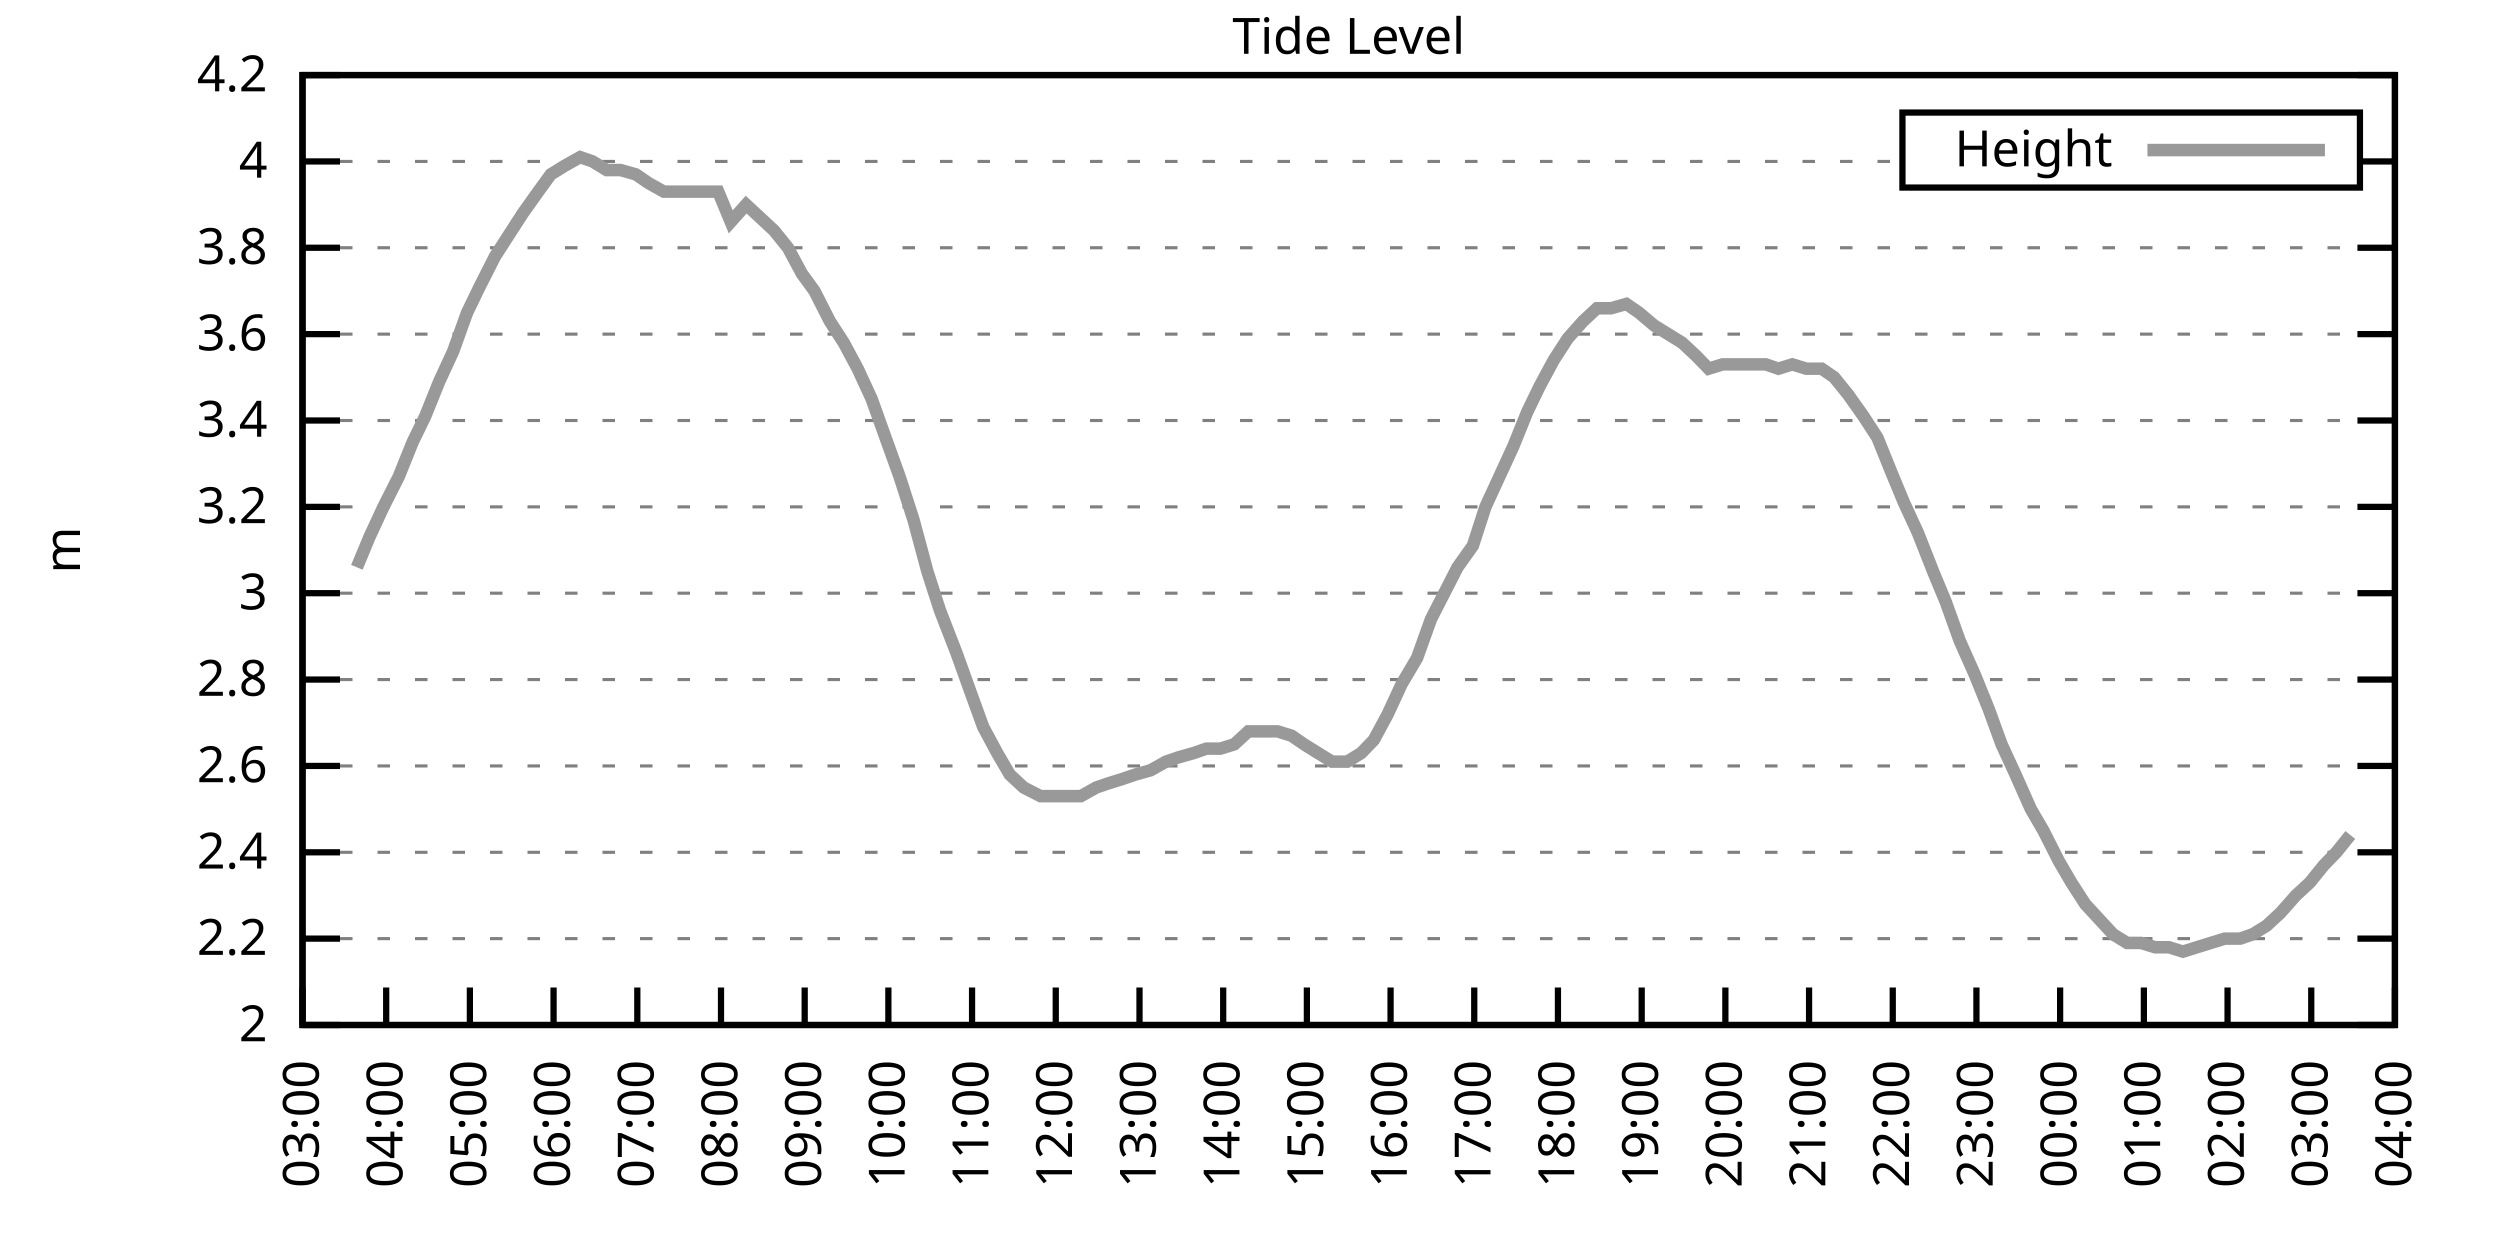
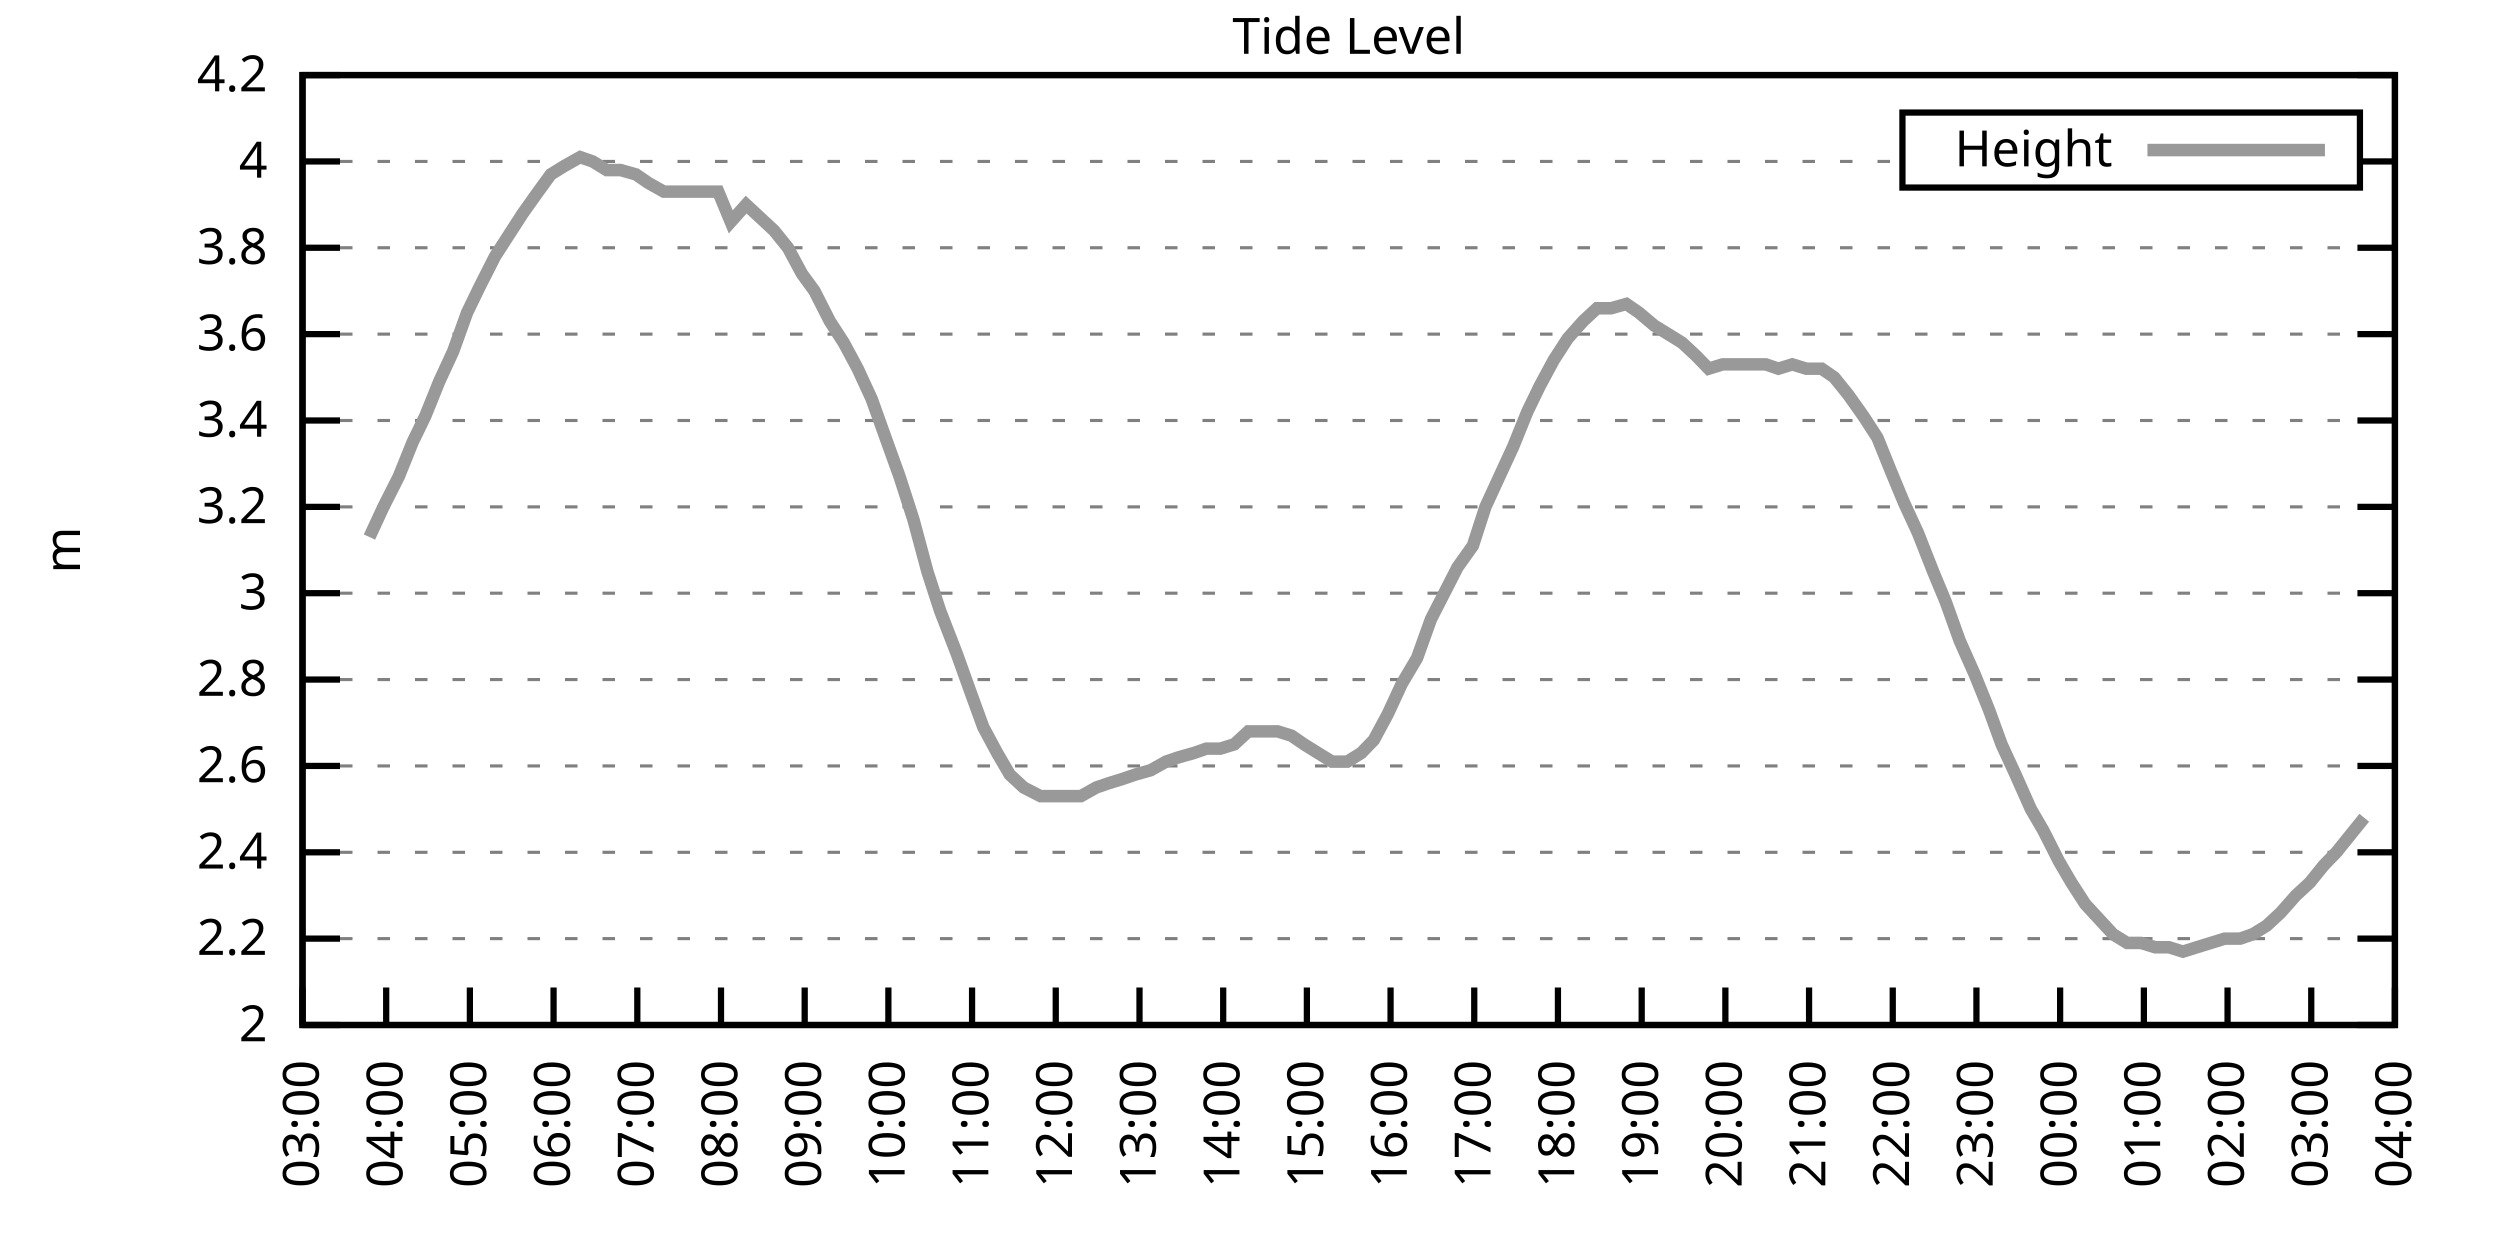
<svg xmlns="http://www.w3.org/2000/svg" xmlns:xlink="http://www.w3.org/1999/xlink" width="400" height="200" viewBox="0 0 400 200">
  <g id="gnuplot_canvas">
    <rect x="0" y="0" width="400" height="200" fill="none" />
    <defs>
      <circle id="gpDot" r="0.5" stroke-width="0.5" stroke="currentColor" />
      <path id="gpPt0" stroke-width="0.333" stroke="currentColor" d="M-1,0 h2 M0,-1 v2" />
      <path id="gpPt1" stroke-width="0.333" stroke="currentColor" d="M-1,-1 L1,1 M1,-1 L-1,1" />
      <path id="gpPt2" stroke-width="0.333" stroke="currentColor" d="M-1,0 L1,0 M0,-1 L0,1 M-1,-1 L1,1 M-1,1 L1,-1" />
      <rect id="gpPt3" stroke-width="0.333" stroke="currentColor" x="-1" y="-1" width="2" height="2" />
      <rect id="gpPt4" stroke-width="0.333" stroke="currentColor" fill="currentColor" x="-1" y="-1" width="2" height="2" />
      <circle id="gpPt5" stroke-width="0.333" stroke="currentColor" cx="0" cy="0" r="1" />
      <use xlink:href="#gpPt5" id="gpPt6" fill="currentColor" stroke="none" />
      <path id="gpPt7" stroke-width="0.333" stroke="currentColor" d="M0,-1.33 L-1.33,0.67 L1.33,0.67 z" />
      <use xlink:href="#gpPt7" id="gpPt8" fill="currentColor" stroke="none" />
      <use xlink:href="#gpPt7" id="gpPt9" stroke="currentColor" transform="rotate(180)" />
      <use xlink:href="#gpPt9" id="gpPt10" fill="currentColor" stroke="none" />
      <use xlink:href="#gpPt3" id="gpPt11" stroke="currentColor" transform="rotate(45)" />
      <use xlink:href="#gpPt11" id="gpPt12" fill="currentColor" stroke="none" />
      <path id="gpPt13" stroke-width="0.333" stroke="currentColor" d="M0,1.330 L1.265,0.411 L0.782,-1.067 L-0.782,-1.076 L-1.265,0.411 z" />
      <use xlink:href="#gpPt13" id="gpPt14" fill="currentColor" stroke="none" />
      <filter id="textbox" filterUnits="objectBoundingBox" x="0" y="0" height="1" width="1">
        <feFlood flood-color="white" flood-opacity="1" result="bgnd" />
        <feComposite in="SourceGraphic" in2="bgnd" operator="atop" />
      </filter>
      <filter id="greybox" filterUnits="objectBoundingBox" x="0" y="0" height="1" width="1">
        <feFlood flood-color="lightgrey" flood-opacity="1" result="grey" />
        <feComposite in="SourceGraphic" in2="grey" operator="atop" />
      </filter>
    </defs>
    <g fill="none" color="white" stroke="currentColor" stroke-width="1.00" stroke-linecap="butt" stroke-linejoin="miter">
</g>
    <g fill="none" color="black" stroke="currentColor" stroke-width="1.00" stroke-linecap="butt" stroke-linejoin="miter">
      <g stroke="none" shape-rendering="crispEdges">
        <polygon fill="rgb(255, 255, 255)" points="48.40,164.00 383.18,164.00 383.18,12.02 48.40,12.02 " />
      </g>
    </g>
    <g fill="none" color="black" stroke="currentColor" stroke-width="1.00" stroke-linecap="butt" stroke-linejoin="miter">
</g>
    <g fill="none" color="black" stroke="black" stroke-width="0.50" stroke-linecap="butt" stroke-linejoin="miter">
</g>
    <g fill="none" color="gray" stroke="currentColor" stroke-width="0.50" stroke-linecap="butt" stroke-linejoin="miter">
      <path stroke="gray" stroke-dasharray="2,4" class="gridline" d="M48.40,164.00 L383.19,164.00  " />
    </g>
    <g fill="none" color="gray" stroke="gray" stroke-width="1.00" stroke-linecap="butt" stroke-linejoin="miter">
</g>
    <g fill="none" color="black" stroke="currentColor" stroke-width="1.00" stroke-linecap="butt" stroke-linejoin="miter">
      <path stroke="black" d="M48.40,164.00 L54.40,164.00 M383.19,164.00 L377.19,164.00  " />
      <g transform="translate(42.80,166.60)" stroke="none" fill="black" font-family="Sans" font-size="8.00" text-anchor="end">
        <text>
          <tspan font-family="Sans"> 2</tspan>
        </text>
      </g>
    </g>
    <g fill="none" color="black" stroke="currentColor" stroke-width="1.00" stroke-linecap="butt" stroke-linejoin="miter">
</g>
    <g fill="none" color="black" stroke="black" stroke-width="0.50" stroke-linecap="butt" stroke-linejoin="miter">
</g>
    <g fill="none" color="gray" stroke="currentColor" stroke-width="0.50" stroke-linecap="butt" stroke-linejoin="miter">
      <path stroke="gray" stroke-dasharray="2,4" class="gridline" d="M48.40,150.18 L383.19,150.18  " />
    </g>
    <g fill="none" color="gray" stroke="gray" stroke-width="1.00" stroke-linecap="butt" stroke-linejoin="miter">
</g>
    <g fill="none" color="black" stroke="currentColor" stroke-width="1.00" stroke-linecap="butt" stroke-linejoin="miter">
      <path stroke="black" d="M48.40,150.18 L54.40,150.18 M383.19,150.18 L377.19,150.18  " />
      <g transform="translate(42.80,152.78)" stroke="none" fill="black" font-family="Sans" font-size="8.00" text-anchor="end">
        <text>
          <tspan font-family="Sans"> 2.2</tspan>
        </text>
      </g>
    </g>
    <g fill="none" color="black" stroke="currentColor" stroke-width="1.00" stroke-linecap="butt" stroke-linejoin="miter">
</g>
    <g fill="none" color="black" stroke="black" stroke-width="0.50" stroke-linecap="butt" stroke-linejoin="miter">
</g>
    <g fill="none" color="gray" stroke="currentColor" stroke-width="0.50" stroke-linecap="butt" stroke-linejoin="miter">
      <path stroke="gray" stroke-dasharray="2,4" class="gridline" d="M48.40,136.37 L383.19,136.37  " />
    </g>
    <g fill="none" color="gray" stroke="gray" stroke-width="1.00" stroke-linecap="butt" stroke-linejoin="miter">
</g>
    <g fill="none" color="black" stroke="currentColor" stroke-width="1.00" stroke-linecap="butt" stroke-linejoin="miter">
      <path stroke="black" d="M48.40,136.37 L54.40,136.37 M383.19,136.37 L377.19,136.37  " />
      <g transform="translate(42.80,138.97)" stroke="none" fill="black" font-family="Sans" font-size="8.00" text-anchor="end">
        <text>
          <tspan font-family="Sans"> 2.4</tspan>
        </text>
      </g>
    </g>
    <g fill="none" color="black" stroke="currentColor" stroke-width="1.00" stroke-linecap="butt" stroke-linejoin="miter">
</g>
    <g fill="none" color="black" stroke="black" stroke-width="0.50" stroke-linecap="butt" stroke-linejoin="miter">
</g>
    <g fill="none" color="gray" stroke="currentColor" stroke-width="0.50" stroke-linecap="butt" stroke-linejoin="miter">
      <path stroke="gray" stroke-dasharray="2,4" class="gridline" d="M48.40,122.55 L383.19,122.55  " />
    </g>
    <g fill="none" color="gray" stroke="gray" stroke-width="1.00" stroke-linecap="butt" stroke-linejoin="miter">
</g>
    <g fill="none" color="black" stroke="currentColor" stroke-width="1.00" stroke-linecap="butt" stroke-linejoin="miter">
      <path stroke="black" d="M48.40,122.55 L54.40,122.55 M383.19,122.55 L377.19,122.55  " />
      <g transform="translate(42.80,125.15)" stroke="none" fill="black" font-family="Sans" font-size="8.00" text-anchor="end">
        <text>
          <tspan font-family="Sans"> 2.6</tspan>
        </text>
      </g>
    </g>
    <g fill="none" color="black" stroke="currentColor" stroke-width="1.00" stroke-linecap="butt" stroke-linejoin="miter">
</g>
    <g fill="none" color="black" stroke="black" stroke-width="0.50" stroke-linecap="butt" stroke-linejoin="miter">
</g>
    <g fill="none" color="gray" stroke="currentColor" stroke-width="0.50" stroke-linecap="butt" stroke-linejoin="miter">
      <path stroke="gray" stroke-dasharray="2,4" class="gridline" d="M48.40,108.73 L383.19,108.73  " />
    </g>
    <g fill="none" color="gray" stroke="gray" stroke-width="1.00" stroke-linecap="butt" stroke-linejoin="miter">
</g>
    <g fill="none" color="black" stroke="currentColor" stroke-width="1.00" stroke-linecap="butt" stroke-linejoin="miter">
      <path stroke="black" d="M48.40,108.73 L54.40,108.73 M383.19,108.73 L377.19,108.73  " />
      <g transform="translate(42.80,111.33)" stroke="none" fill="black" font-family="Sans" font-size="8.00" text-anchor="end">
        <text>
          <tspan font-family="Sans"> 2.8</tspan>
        </text>
      </g>
    </g>
    <g fill="none" color="black" stroke="currentColor" stroke-width="1.00" stroke-linecap="butt" stroke-linejoin="miter">
</g>
    <g fill="none" color="black" stroke="black" stroke-width="0.50" stroke-linecap="butt" stroke-linejoin="miter">
</g>
    <g fill="none" color="gray" stroke="currentColor" stroke-width="0.50" stroke-linecap="butt" stroke-linejoin="miter">
      <path stroke="gray" stroke-dasharray="2,4" class="gridline" d="M48.40,94.91 L383.19,94.91  " />
    </g>
    <g fill="none" color="gray" stroke="gray" stroke-width="1.00" stroke-linecap="butt" stroke-linejoin="miter">
</g>
    <g fill="none" color="black" stroke="currentColor" stroke-width="1.00" stroke-linecap="butt" stroke-linejoin="miter">
      <path stroke="black" d="M48.40,94.91 L54.40,94.91 M383.19,94.91 L377.19,94.91  " />
      <g transform="translate(42.80,97.51)" stroke="none" fill="black" font-family="Sans" font-size="8.00" text-anchor="end">
        <text>
          <tspan font-family="Sans"> 3</tspan>
        </text>
      </g>
    </g>
    <g fill="none" color="black" stroke="currentColor" stroke-width="1.00" stroke-linecap="butt" stroke-linejoin="miter">
</g>
    <g fill="none" color="black" stroke="black" stroke-width="0.50" stroke-linecap="butt" stroke-linejoin="miter">
</g>
    <g fill="none" color="gray" stroke="currentColor" stroke-width="0.50" stroke-linecap="butt" stroke-linejoin="miter">
      <path stroke="gray" stroke-dasharray="2,4" class="gridline" d="M48.40,81.10 L383.19,81.10  " />
    </g>
    <g fill="none" color="gray" stroke="gray" stroke-width="1.00" stroke-linecap="butt" stroke-linejoin="miter">
</g>
    <g fill="none" color="black" stroke="currentColor" stroke-width="1.00" stroke-linecap="butt" stroke-linejoin="miter">
      <path stroke="black" d="M48.40,81.10 L54.40,81.10 M383.19,81.10 L377.19,81.10  " />
      <g transform="translate(42.80,83.70)" stroke="none" fill="black" font-family="Sans" font-size="8.00" text-anchor="end">
        <text>
          <tspan font-family="Sans"> 3.2</tspan>
        </text>
      </g>
    </g>
    <g fill="none" color="black" stroke="currentColor" stroke-width="1.00" stroke-linecap="butt" stroke-linejoin="miter">
</g>
    <g fill="none" color="black" stroke="black" stroke-width="0.50" stroke-linecap="butt" stroke-linejoin="miter">
</g>
    <g fill="none" color="gray" stroke="currentColor" stroke-width="0.50" stroke-linecap="butt" stroke-linejoin="miter">
      <path stroke="gray" stroke-dasharray="2,4" class="gridline" d="M48.40,67.28 L383.19,67.28  " />
    </g>
    <g fill="none" color="gray" stroke="gray" stroke-width="1.00" stroke-linecap="butt" stroke-linejoin="miter">
</g>
    <g fill="none" color="black" stroke="currentColor" stroke-width="1.00" stroke-linecap="butt" stroke-linejoin="miter">
      <path stroke="black" d="M48.40,67.28 L54.40,67.28 M383.19,67.28 L377.19,67.28  " />
      <g transform="translate(42.80,69.88)" stroke="none" fill="black" font-family="Sans" font-size="8.00" text-anchor="end">
        <text>
          <tspan font-family="Sans"> 3.4</tspan>
        </text>
      </g>
    </g>
    <g fill="none" color="black" stroke="currentColor" stroke-width="1.00" stroke-linecap="butt" stroke-linejoin="miter">
</g>
    <g fill="none" color="black" stroke="black" stroke-width="0.50" stroke-linecap="butt" stroke-linejoin="miter">
</g>
    <g fill="none" color="gray" stroke="currentColor" stroke-width="0.50" stroke-linecap="butt" stroke-linejoin="miter">
      <path stroke="gray" stroke-dasharray="2,4" class="gridline" d="M48.40,53.46 L383.19,53.46  " />
    </g>
    <g fill="none" color="gray" stroke="gray" stroke-width="1.00" stroke-linecap="butt" stroke-linejoin="miter">
</g>
    <g fill="none" color="black" stroke="currentColor" stroke-width="1.00" stroke-linecap="butt" stroke-linejoin="miter">
      <path stroke="black" d="M48.40,53.46 L54.40,53.46 M383.19,53.46 L377.19,53.46  " />
      <g transform="translate(42.80,56.06)" stroke="none" fill="black" font-family="Sans" font-size="8.00" text-anchor="end">
        <text>
          <tspan font-family="Sans"> 3.6</tspan>
        </text>
      </g>
    </g>
    <g fill="none" color="black" stroke="currentColor" stroke-width="1.00" stroke-linecap="butt" stroke-linejoin="miter">
</g>
    <g fill="none" color="black" stroke="black" stroke-width="0.50" stroke-linecap="butt" stroke-linejoin="miter">
</g>
    <g fill="none" color="gray" stroke="currentColor" stroke-width="0.50" stroke-linecap="butt" stroke-linejoin="miter">
      <path stroke="gray" stroke-dasharray="2,4" class="gridline" d="M48.40,39.64 L383.19,39.64  " />
    </g>
    <g fill="none" color="gray" stroke="gray" stroke-width="1.00" stroke-linecap="butt" stroke-linejoin="miter">
</g>
    <g fill="none" color="black" stroke="currentColor" stroke-width="1.00" stroke-linecap="butt" stroke-linejoin="miter">
      <path stroke="black" d="M48.40,39.64 L54.40,39.64 M383.19,39.64 L377.19,39.64  " />
      <g transform="translate(42.80,42.24)" stroke="none" fill="black" font-family="Sans" font-size="8.00" text-anchor="end">
        <text>
          <tspan font-family="Sans"> 3.8</tspan>
        </text>
      </g>
    </g>
    <g fill="none" color="black" stroke="currentColor" stroke-width="1.00" stroke-linecap="butt" stroke-linejoin="miter">
</g>
    <g fill="none" color="black" stroke="black" stroke-width="0.50" stroke-linecap="butt" stroke-linejoin="miter">
</g>
    <g fill="none" color="gray" stroke="currentColor" stroke-width="0.50" stroke-linecap="butt" stroke-linejoin="miter">
      <path stroke="gray" stroke-dasharray="2,4" class="gridline" d="M48.40,25.83 L304.39,25.83 M377.59,25.83 L383.19,25.83  " />
    </g>
    <g fill="none" color="gray" stroke="gray" stroke-width="1.00" stroke-linecap="butt" stroke-linejoin="miter">
</g>
    <g fill="none" color="black" stroke="currentColor" stroke-width="1.00" stroke-linecap="butt" stroke-linejoin="miter">
      <path stroke="black" d="M48.40,25.83 L54.40,25.83 M383.19,25.83 L377.19,25.83  " />
      <g transform="translate(42.80,28.43)" stroke="none" fill="black" font-family="Sans" font-size="8.00" text-anchor="end">
        <text>
          <tspan font-family="Sans"> 4</tspan>
        </text>
      </g>
    </g>
    <g fill="none" color="black" stroke="currentColor" stroke-width="1.00" stroke-linecap="butt" stroke-linejoin="miter">
</g>
    <g fill="none" color="black" stroke="black" stroke-width="0.50" stroke-linecap="butt" stroke-linejoin="miter">
</g>
    <g fill="none" color="gray" stroke="currentColor" stroke-width="0.50" stroke-linecap="butt" stroke-linejoin="miter">
      <path stroke="gray" stroke-dasharray="2,4" class="gridline" d="M48.40,12.01 L383.19,12.01  " />
    </g>
    <g fill="none" color="gray" stroke="gray" stroke-width="1.00" stroke-linecap="butt" stroke-linejoin="miter">
</g>
    <g fill="none" color="black" stroke="currentColor" stroke-width="1.00" stroke-linecap="butt" stroke-linejoin="miter">
      <path stroke="black" d="M48.40,12.01 L54.40,12.01 M383.19,12.01 L377.19,12.01  " />
      <g transform="translate(42.80,14.61)" stroke="none" fill="black" font-family="Sans" font-size="8.00" text-anchor="end">
        <text>
          <tspan font-family="Sans"> 4.2</tspan>
        </text>
      </g>
    </g>
    <g fill="none" color="black" stroke="currentColor" stroke-width="1.00" stroke-linecap="butt" stroke-linejoin="miter">
      <path stroke="black" d="M48.40,164.00 L48.40,158.00  " />
      <g transform="translate(51.00,169.60) rotate(270.00)" stroke="none" fill="black" font-family="Sans" font-size="8.00" text-anchor="end">
        <text>
          <tspan font-family="Sans">03:00</tspan>
        </text>
      </g>
    </g>
    <g fill="none" color="black" stroke="currentColor" stroke-width="1.00" stroke-linecap="butt" stroke-linejoin="miter">
      <path stroke="black" d="M61.79,164.00 L61.79,158.00  " />
      <g transform="translate(64.39,169.60) rotate(270.00)" stroke="none" fill="black" font-family="Sans" font-size="8.00" text-anchor="end">
        <text>
          <tspan font-family="Sans">04:00</tspan>
        </text>
      </g>
    </g>
    <g fill="none" color="black" stroke="currentColor" stroke-width="1.00" stroke-linecap="butt" stroke-linejoin="miter">
      <path stroke="black" d="M75.18,164.00 L75.18,158.00  " />
      <g transform="translate(77.78,169.60) rotate(270.00)" stroke="none" fill="black" font-family="Sans" font-size="8.00" text-anchor="end">
        <text>
          <tspan font-family="Sans">05:00</tspan>
        </text>
      </g>
    </g>
    <g fill="none" color="black" stroke="currentColor" stroke-width="1.00" stroke-linecap="butt" stroke-linejoin="miter">
      <path stroke="black" d="M88.57,164.00 L88.57,158.00  " />
      <g transform="translate(91.17,169.60) rotate(270.00)" stroke="none" fill="black" font-family="Sans" font-size="8.00" text-anchor="end">
        <text>
          <tspan font-family="Sans">06:00</tspan>
        </text>
      </g>
    </g>
    <g fill="none" color="black" stroke="currentColor" stroke-width="1.00" stroke-linecap="butt" stroke-linejoin="miter">
      <path stroke="black" d="M101.97,164.00 L101.97,158.00  " />
      <g transform="translate(104.57,169.60) rotate(270.00)" stroke="none" fill="black" font-family="Sans" font-size="8.00" text-anchor="end">
        <text>
          <tspan font-family="Sans">07:00</tspan>
        </text>
      </g>
    </g>
    <g fill="none" color="black" stroke="currentColor" stroke-width="1.00" stroke-linecap="butt" stroke-linejoin="miter">
      <path stroke="black" d="M115.36,164.00 L115.36,158.00  " />
      <g transform="translate(117.96,169.60) rotate(270.00)" stroke="none" fill="black" font-family="Sans" font-size="8.00" text-anchor="end">
        <text>
          <tspan font-family="Sans">08:00</tspan>
        </text>
      </g>
    </g>
    <g fill="none" color="black" stroke="currentColor" stroke-width="1.00" stroke-linecap="butt" stroke-linejoin="miter">
      <path stroke="black" d="M128.75,164.00 L128.75,158.00  " />
      <g transform="translate(131.35,169.60) rotate(270.00)" stroke="none" fill="black" font-family="Sans" font-size="8.00" text-anchor="end">
        <text>
          <tspan font-family="Sans">09:00</tspan>
        </text>
      </g>
    </g>
    <g fill="none" color="black" stroke="currentColor" stroke-width="1.00" stroke-linecap="butt" stroke-linejoin="miter">
      <path stroke="black" d="M142.14,164.00 L142.14,158.00  " />
      <g transform="translate(144.74,169.60) rotate(270.00)" stroke="none" fill="black" font-family="Sans" font-size="8.00" text-anchor="end">
        <text>
          <tspan font-family="Sans">10:00</tspan>
        </text>
      </g>
    </g>
    <g fill="none" color="black" stroke="currentColor" stroke-width="1.00" stroke-linecap="butt" stroke-linejoin="miter">
      <path stroke="black" d="M155.53,164.00 L155.53,158.00  " />
      <g transform="translate(158.13,169.60) rotate(270.00)" stroke="none" fill="black" font-family="Sans" font-size="8.00" text-anchor="end">
        <text>
          <tspan font-family="Sans">11:00</tspan>
        </text>
      </g>
    </g>
    <g fill="none" color="black" stroke="currentColor" stroke-width="1.00" stroke-linecap="butt" stroke-linejoin="miter">
      <path stroke="black" d="M168.92,164.00 L168.92,158.00  " />
      <g transform="translate(171.52,169.60) rotate(270.00)" stroke="none" fill="black" font-family="Sans" font-size="8.00" text-anchor="end">
        <text>
          <tspan font-family="Sans">12:00</tspan>
        </text>
      </g>
    </g>
    <g fill="none" color="black" stroke="currentColor" stroke-width="1.00" stroke-linecap="butt" stroke-linejoin="miter">
      <path stroke="black" d="M182.32,164.00 L182.32,158.00  " />
      <g transform="translate(184.92,169.60) rotate(270.00)" stroke="none" fill="black" font-family="Sans" font-size="8.00" text-anchor="end">
        <text>
          <tspan font-family="Sans">13:00</tspan>
        </text>
      </g>
    </g>
    <g fill="none" color="black" stroke="currentColor" stroke-width="1.00" stroke-linecap="butt" stroke-linejoin="miter">
      <path stroke="black" d="M195.71,164.00 L195.71,158.00  " />
      <g transform="translate(198.31,169.60) rotate(270.00)" stroke="none" fill="black" font-family="Sans" font-size="8.00" text-anchor="end">
        <text>
          <tspan font-family="Sans">14:00</tspan>
        </text>
      </g>
    </g>
    <g fill="none" color="black" stroke="currentColor" stroke-width="1.00" stroke-linecap="butt" stroke-linejoin="miter">
      <path stroke="black" d="M209.10,164.00 L209.10,158.00  " />
      <g transform="translate(211.70,169.60) rotate(270.00)" stroke="none" fill="black" font-family="Sans" font-size="8.00" text-anchor="end">
        <text>
          <tspan font-family="Sans">15:00</tspan>
        </text>
      </g>
    </g>
    <g fill="none" color="black" stroke="currentColor" stroke-width="1.00" stroke-linecap="butt" stroke-linejoin="miter">
      <path stroke="black" d="M222.49,164.00 L222.49,158.00  " />
      <g transform="translate(225.09,169.60) rotate(270.00)" stroke="none" fill="black" font-family="Sans" font-size="8.00" text-anchor="end">
        <text>
          <tspan font-family="Sans">16:00</tspan>
        </text>
      </g>
    </g>
    <g fill="none" color="black" stroke="currentColor" stroke-width="1.00" stroke-linecap="butt" stroke-linejoin="miter">
      <path stroke="black" d="M235.88,164.00 L235.88,158.00  " />
      <g transform="translate(238.48,169.60) rotate(270.00)" stroke="none" fill="black" font-family="Sans" font-size="8.00" text-anchor="end">
        <text>
          <tspan font-family="Sans">17:00</tspan>
        </text>
      </g>
    </g>
    <g fill="none" color="black" stroke="currentColor" stroke-width="1.00" stroke-linecap="butt" stroke-linejoin="miter">
      <path stroke="black" d="M249.27,164.00 L249.27,158.00  " />
      <g transform="translate(251.87,169.60) rotate(270.00)" stroke="none" fill="black" font-family="Sans" font-size="8.00" text-anchor="end">
        <text>
          <tspan font-family="Sans">18:00</tspan>
        </text>
      </g>
    </g>
    <g fill="none" color="black" stroke="currentColor" stroke-width="1.00" stroke-linecap="butt" stroke-linejoin="miter">
      <path stroke="black" d="M262.67,164.00 L262.67,158.00  " />
      <g transform="translate(265.27,169.60) rotate(270.00)" stroke="none" fill="black" font-family="Sans" font-size="8.00" text-anchor="end">
        <text>
          <tspan font-family="Sans">19:00</tspan>
        </text>
      </g>
    </g>
    <g fill="none" color="black" stroke="currentColor" stroke-width="1.00" stroke-linecap="butt" stroke-linejoin="miter">
      <path stroke="black" d="M276.06,164.00 L276.06,158.00  " />
      <g transform="translate(278.66,169.60) rotate(270.00)" stroke="none" fill="black" font-family="Sans" font-size="8.00" text-anchor="end">
        <text>
          <tspan font-family="Sans">20:00</tspan>
        </text>
      </g>
    </g>
    <g fill="none" color="black" stroke="currentColor" stroke-width="1.00" stroke-linecap="butt" stroke-linejoin="miter">
      <path stroke="black" d="M289.45,164.00 L289.45,158.00  " />
      <g transform="translate(292.05,169.60) rotate(270.00)" stroke="none" fill="black" font-family="Sans" font-size="8.00" text-anchor="end">
        <text>
          <tspan font-family="Sans">21:00</tspan>
        </text>
      </g>
    </g>
    <g fill="none" color="black" stroke="currentColor" stroke-width="1.00" stroke-linecap="butt" stroke-linejoin="miter">
      <path stroke="black" d="M302.84,164.00 L302.84,158.00  " />
      <g transform="translate(305.44,169.60) rotate(270.00)" stroke="none" fill="black" font-family="Sans" font-size="8.00" text-anchor="end">
        <text>
          <tspan font-family="Sans">22:00</tspan>
        </text>
      </g>
    </g>
    <g fill="none" color="black" stroke="currentColor" stroke-width="1.00" stroke-linecap="butt" stroke-linejoin="miter">
      <path stroke="black" d="M316.23,164.00 L316.23,158.00  " />
      <g transform="translate(318.83,169.60) rotate(270.00)" stroke="none" fill="black" font-family="Sans" font-size="8.00" text-anchor="end">
        <text>
          <tspan font-family="Sans">23:00</tspan>
        </text>
      </g>
    </g>
    <g fill="none" color="black" stroke="currentColor" stroke-width="1.00" stroke-linecap="butt" stroke-linejoin="miter">
      <path stroke="black" d="M329.62,164.00 L329.62,158.00  " />
      <g transform="translate(332.22,169.60) rotate(270.00)" stroke="none" fill="black" font-family="Sans" font-size="8.00" text-anchor="end">
        <text>
          <tspan font-family="Sans">00:00</tspan>
        </text>
      </g>
    </g>
    <g fill="none" color="black" stroke="currentColor" stroke-width="1.00" stroke-linecap="butt" stroke-linejoin="miter">
      <path stroke="black" d="M343.02,164.00 L343.02,158.00  " />
      <g transform="translate(345.62,169.60) rotate(270.00)" stroke="none" fill="black" font-family="Sans" font-size="8.00" text-anchor="end">
        <text>
          <tspan font-family="Sans">01:00</tspan>
        </text>
      </g>
    </g>
    <g fill="none" color="black" stroke="currentColor" stroke-width="1.00" stroke-linecap="butt" stroke-linejoin="miter">
      <path stroke="black" d="M356.41,164.00 L356.41,158.00  " />
      <g transform="translate(359.01,169.60) rotate(270.00)" stroke="none" fill="black" font-family="Sans" font-size="8.00" text-anchor="end">
        <text>
          <tspan font-family="Sans">02:00</tspan>
        </text>
      </g>
    </g>
    <g fill="none" color="black" stroke="currentColor" stroke-width="1.00" stroke-linecap="butt" stroke-linejoin="miter">
      <path stroke="black" d="M369.80,164.00 L369.80,158.00  " />
      <g transform="translate(372.40,169.60) rotate(270.00)" stroke="none" fill="black" font-family="Sans" font-size="8.00" text-anchor="end">
        <text>
          <tspan font-family="Sans">03:00</tspan>
        </text>
      </g>
    </g>
    <g fill="none" color="black" stroke="currentColor" stroke-width="1.00" stroke-linecap="butt" stroke-linejoin="miter">
      <path stroke="black" d="M383.19,164.00 L383.19,158.00  " />
      <g transform="translate(385.79,169.60) rotate(270.00)" stroke="none" fill="black" font-family="Sans" font-size="8.00" text-anchor="end">
        <text>
          <tspan font-family="Sans">04:00</tspan>
        </text>
      </g>
    </g>
    <g fill="none" color="black" stroke="currentColor" stroke-width="1.00" stroke-linecap="butt" stroke-linejoin="miter">
</g>
    <g fill="none" color="black" stroke="currentColor" stroke-width="1.00" stroke-linecap="butt" stroke-linejoin="miter">
      <path stroke="black" d="M48.40,12.01 L48.40,164.00 L383.19,164.00 L383.19,12.01 L48.40,12.01 Z  " />
    </g>
    <g fill="none" color="black" stroke="currentColor" stroke-width="1.00" stroke-linecap="butt" stroke-linejoin="miter">
</g>
    <g fill="none" color="black" stroke="currentColor" stroke-width="1.00" stroke-linecap="butt" stroke-linejoin="miter">
      <path stroke="black" d="M304.39,30.01 L304.39,18.01 L377.59,18.01 L377.59,30.01 L304.39,30.01 Z  " />
    </g>
    <g id="Tide_level_plot_1">
      <g fill="none" color="white" stroke="black" stroke-width="2.00" stroke-linecap="butt" stroke-linejoin="miter">
</g>
      <g fill="none" color="black" stroke="currentColor" stroke-width="2.00" stroke-linecap="butt" stroke-linejoin="miter">
        <g transform="translate(337.99,26.61)" stroke="none" fill="black" font-family="Sans" font-size="8.00" text-anchor="end">
          <text>
            <tspan font-family="Sans">Height</tspan>
          </text>
        </g>
      </g>
      <g fill="none" color="black" stroke="currentColor" stroke-width="2.00" stroke-linecap="butt" stroke-linejoin="miter">
-         <path stroke="rgb(153, 153, 153)" d="M343.59,24.01 L371.99,24.01 M57.10,90.77 L59.11,85.93 L61.35,81.10 L63.80,76.26 L66.03,70.73 L68.04,66.59   L70.27,61.06 L72.50,56.23 L74.74,50.01 L76.75,45.86 L79.20,41.03 L81.43,37.57 L83.66,34.12 L86.12,30.66   L88.13,27.90 L90.36,26.52 L92.82,25.14 L94.82,25.83 L97.06,27.21 L99.29,27.21 L101.74,27.90 L103.75,29.28   L106.21,30.66 L108.22,30.66 L110.45,30.66 L112.90,30.66 L114.91,30.66 L116.92,35.50 L119.38,32.74 L121.61,34.81   L123.84,36.88 L126.07,39.64 L128.30,43.79 L130.31,46.55 L132.77,51.39 L135.00,54.84 L137.23,58.99 L139.46,63.82   L141.69,70.04 L143.93,76.26 L146.16,83.17 L148.39,91.46 L150.40,97.68 L153.08,104.59 L155.31,110.80 L157.32,116.33   L159.55,120.48 L161.56,123.93 L163.79,126.00 L166.47,127.38 L168.48,127.38 L170.71,127.38 L172.94,127.38 L175.40,126.00   L177.41,125.31 L179.64,124.62 L181.65,123.93 L184.10,123.24 L186.56,121.86 L188.57,121.17 L191.02,120.48 L193.03,119.78   L195.26,119.78 L197.49,119.09 L199.73,117.02 L202.18,117.02 L204.41,117.02 L206.64,117.71 L208.65,119.09 L210.88,120.48   L213.12,121.86 L215.57,121.86 L217.80,120.48 L219.81,118.40 L222.04,114.26 L224.28,109.42 L226.73,105.28 L228.96,99.06   L233.20,90.77 L235.66,87.31 L237.67,81.10 L239.90,76.26 L242.13,71.42 L244.36,65.90 L246.37,61.75 L248.60,57.61   L250.84,54.15 L253.29,51.39 L255.52,49.32 L257.76,49.32 L260.21,48.63 L262.22,50.01 L264.67,52.08 L266.91,53.46   L269.14,54.84 L271.37,56.92 L273.38,58.99 L275.61,58.30 L277.84,58.30 L280.30,58.30 L282.53,58.30 L284.54,58.99   L286.77,58.30 L289.00,58.99 L291.46,58.99 L293.47,60.37 L295.70,63.13 L298.15,66.59 L300.39,70.04 L302.62,75.57   L304.63,80.41 L306.86,85.24 L309.31,91.46 L311.32,96.30 L313.55,102.51 L316.01,108.04 L318.24,113.57 L320.25,119.09   L322.48,123.93 L324.94,129.46 L326.95,132.91 L329.40,137.75 L331.41,141.20 L333.64,144.66 L338.10,149.49 L340.34,150.87   L342.57,150.87 L344.80,151.56 L347.03,151.56 L349.26,152.26 L351.50,151.56 L353.73,150.87 L355.96,150.18 L358.42,150.18   L360.42,149.49 L362.66,148.11 L364.89,146.04 L367.34,143.27 L369.58,141.20 L371.81,138.44 L373.82,136.37 L376.05,133.60    " />
+         <path stroke="rgb(153, 153, 153)" d="M343.59,24.01 L371.99,24.01 M59.11,85.93 L61.35,81.10 L63.80,76.26 L66.03,70.73 L68.04,66.59 L70.27,61.06   L72.50,56.23 L74.74,50.01 L76.75,45.86 L79.20,41.03 L81.43,37.57 L83.66,34.12 L86.12,30.66 L88.13,27.90   L90.36,26.52 L92.82,25.14 L94.82,25.83 L97.06,27.21 L99.29,27.21 L101.74,27.90 L103.75,29.28 L106.21,30.66   L108.22,30.66 L110.45,30.66 L112.90,30.66 L114.91,30.66 L116.92,35.50 L119.38,32.74 L121.61,34.81 L123.84,36.88   L126.07,39.64 L128.30,43.79 L130.31,46.55 L132.77,51.39 L135.00,54.84 L137.23,58.99 L139.46,63.82 L141.69,70.04   L143.93,76.26 L146.16,83.17 L148.39,91.46 L150.40,97.68 L153.08,104.59 L155.31,110.80 L157.32,116.33 L159.55,120.48   L161.56,123.93 L163.79,126.00 L166.47,127.38 L168.48,127.38 L170.71,127.38 L172.94,127.38 L175.40,126.00 L177.41,125.31   L179.64,124.62 L181.65,123.93 L184.10,123.24 L186.56,121.86 L188.57,121.17 L191.02,120.48 L193.03,119.78 L195.26,119.78   L197.49,119.09 L199.73,117.02 L202.18,117.02 L204.41,117.02 L206.64,117.71 L208.65,119.09 L210.88,120.48 L213.12,121.86   L215.57,121.86 L217.80,120.48 L219.81,118.40 L222.04,114.26 L224.28,109.42 L226.73,105.28 L228.96,99.06 L233.20,90.77   L235.66,87.31 L237.67,81.10 L239.90,76.26 L242.13,71.42 L244.36,65.90 L246.37,61.75 L248.60,57.61 L250.84,54.15   L253.29,51.39 L255.52,49.32 L257.76,49.32 L260.21,48.63 L262.22,50.01 L264.67,52.08 L266.91,53.46 L269.14,54.84   L271.37,56.92 L273.38,58.99 L275.61,58.30 L277.84,58.30 L280.30,58.30 L282.53,58.30 L284.54,58.99 L286.77,58.30   L289.00,58.99 L291.46,58.99 L293.47,60.37 L295.70,63.13 L298.15,66.59 L300.39,70.04 L302.62,75.57 L304.63,80.41   L306.86,85.24 L309.31,91.46 L311.32,96.30 L313.55,102.51 L316.01,108.04 L318.24,113.57 L320.25,119.09 L322.48,123.93   L324.94,129.46 L326.95,132.91 L329.40,137.75 L331.41,141.20 L333.64,144.66 L338.10,149.49 L340.34,150.87 L342.57,150.87   L344.80,151.56 L347.03,151.56 L349.26,152.26 L351.50,151.56 L353.73,150.87 L355.96,150.18 L358.42,150.18 L360.42,149.49   L362.66,148.11 L364.89,146.04 L367.34,143.27 L369.58,141.20 L371.81,138.44 L373.82,136.37 L376.05,133.60 L378.28,130.84    " />
      </g>
    </g>
    <g fill="none" color="black" stroke="currentColor" stroke-width="2.00" stroke-linecap="butt" stroke-linejoin="miter">
</g>
    <g fill="none" color="black" stroke="black" stroke-width="1.00" stroke-linecap="butt" stroke-linejoin="miter">
</g>
    <g fill="none" color="black" stroke="currentColor" stroke-width="1.00" stroke-linecap="butt" stroke-linejoin="miter">
      <path stroke="black" d="M48.40,12.01 L48.40,164.00 L383.19,164.00 L383.19,12.01 L48.40,12.01 Z  " />
      <g transform="translate(12.80,88.01) rotate(270.00)" stroke="none" fill="black" font-family="Sans" font-size="8.00" text-anchor="middle">
        <text>
          <tspan font-family="Sans">m</tspan>
        </text>
      </g>
    </g>
    <g fill="none" color="black" stroke="currentColor" stroke-width="1.00" stroke-linecap="butt" stroke-linejoin="miter">
</g>
    <g fill="none" color="black" stroke="currentColor" stroke-width="1.00" stroke-linecap="butt" stroke-linejoin="miter">
      <g transform="translate(215.79,8.61)" stroke="none" fill="black" font-family="Sans" font-size="8.00" text-anchor="middle">
        <text>
          <tspan font-family="Sans">Tide Level</tspan>
        </text>
      </g>
    </g>
    <g fill="none" color="black" stroke="currentColor" stroke-width="1.00" stroke-linecap="butt" stroke-linejoin="miter">
</g>
  </g>
</svg>
